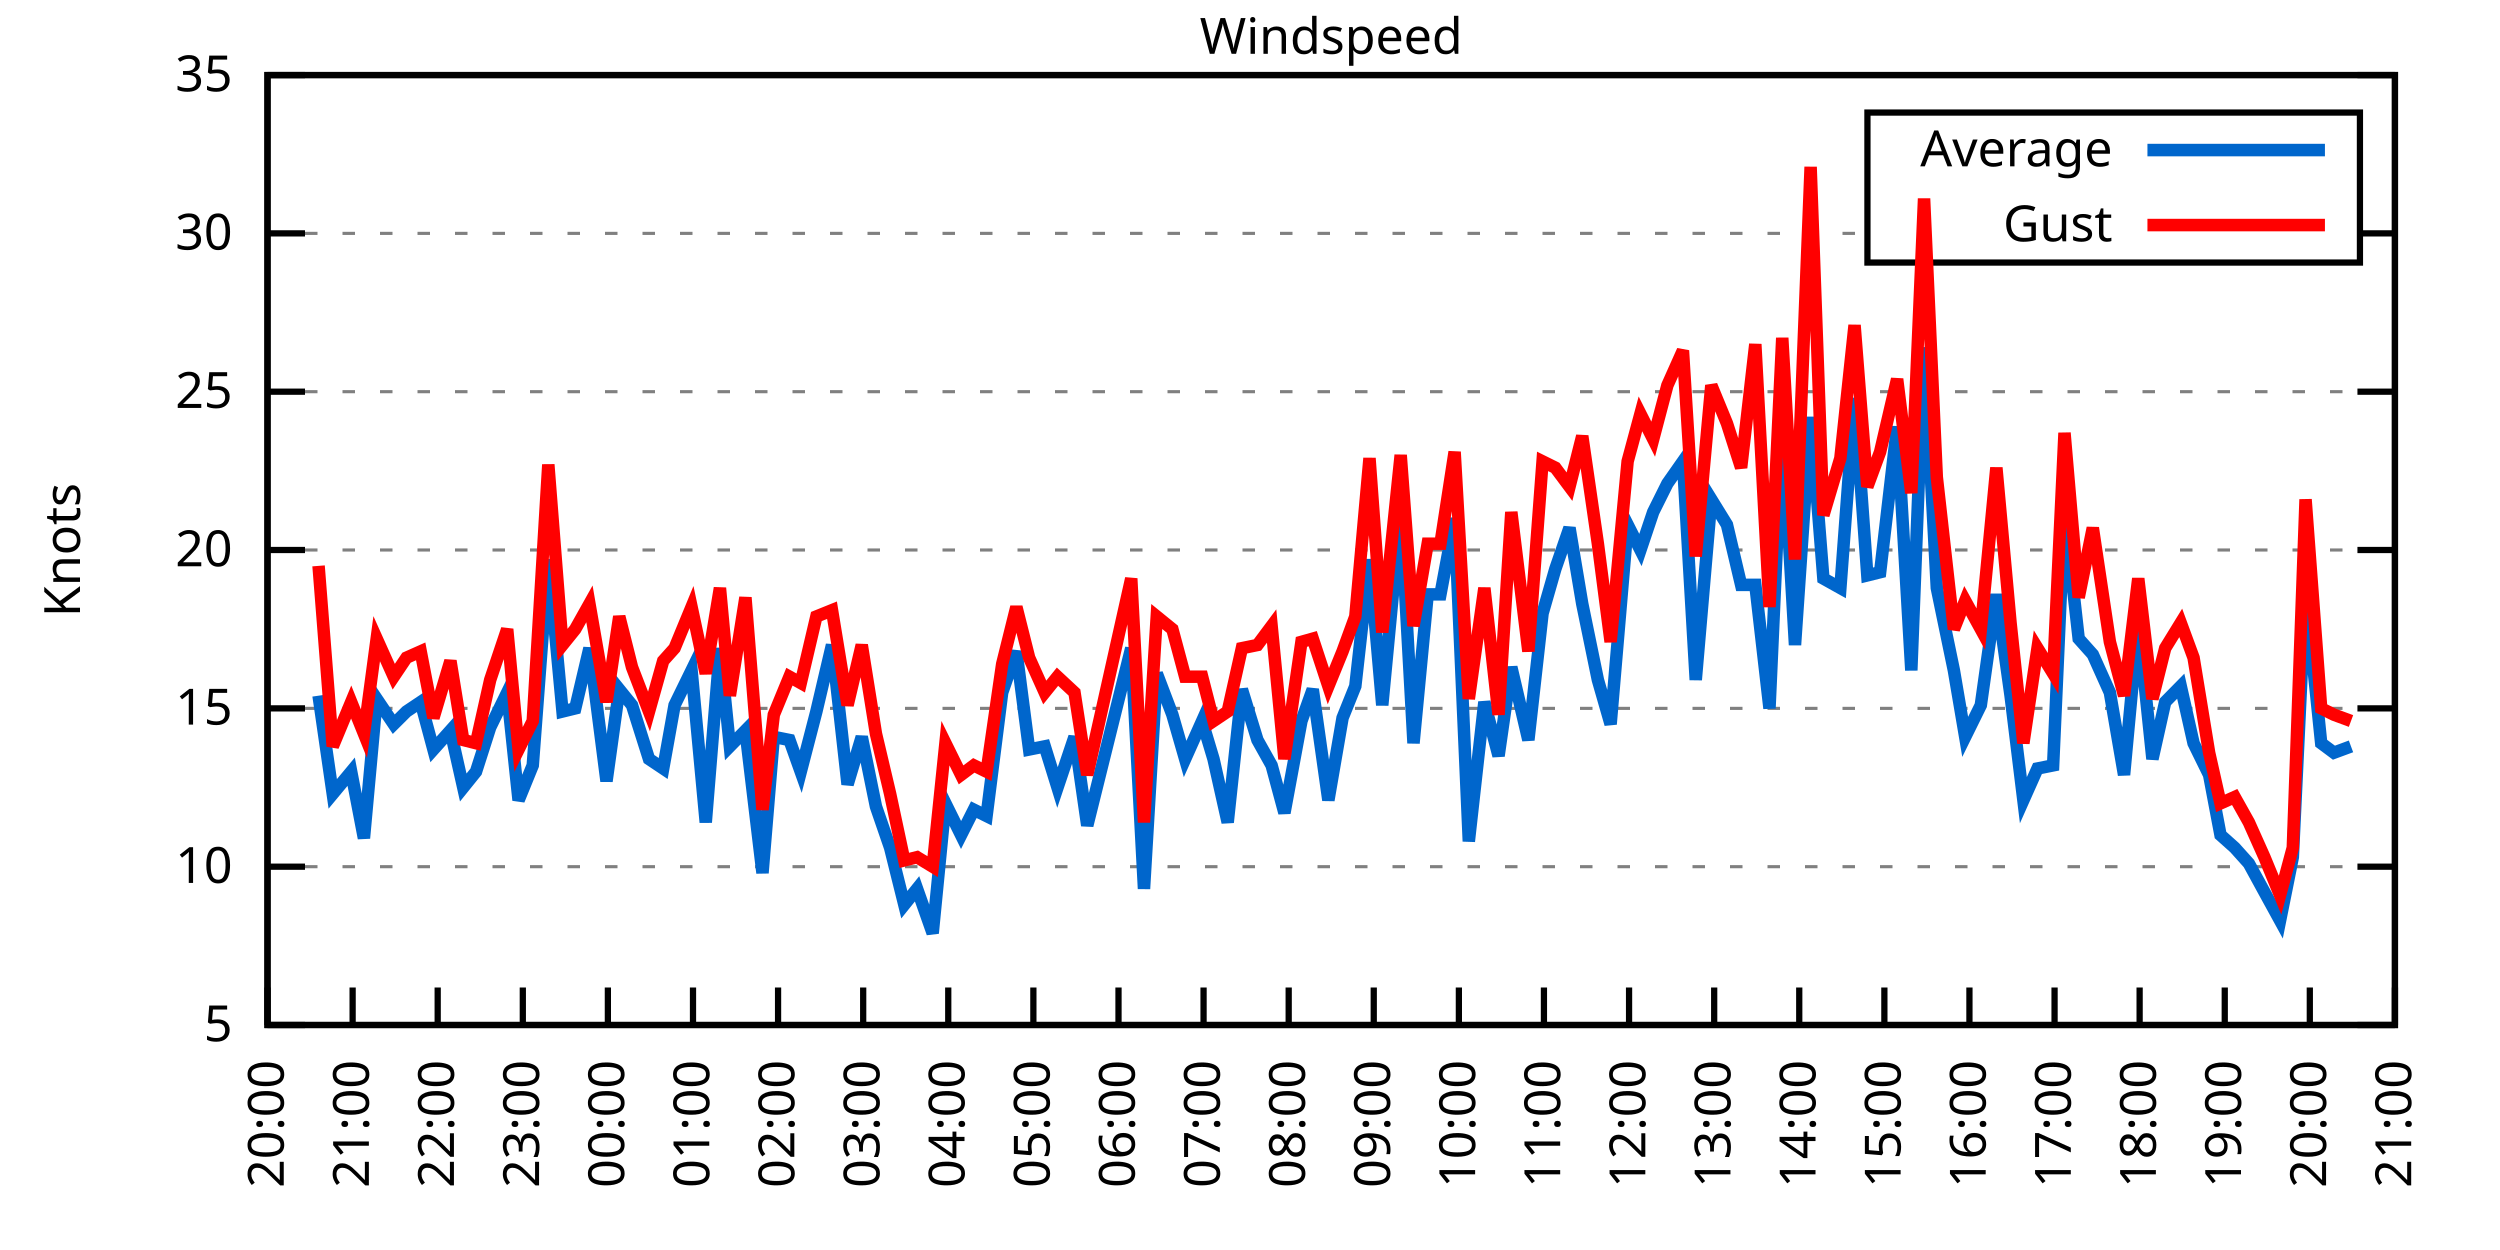
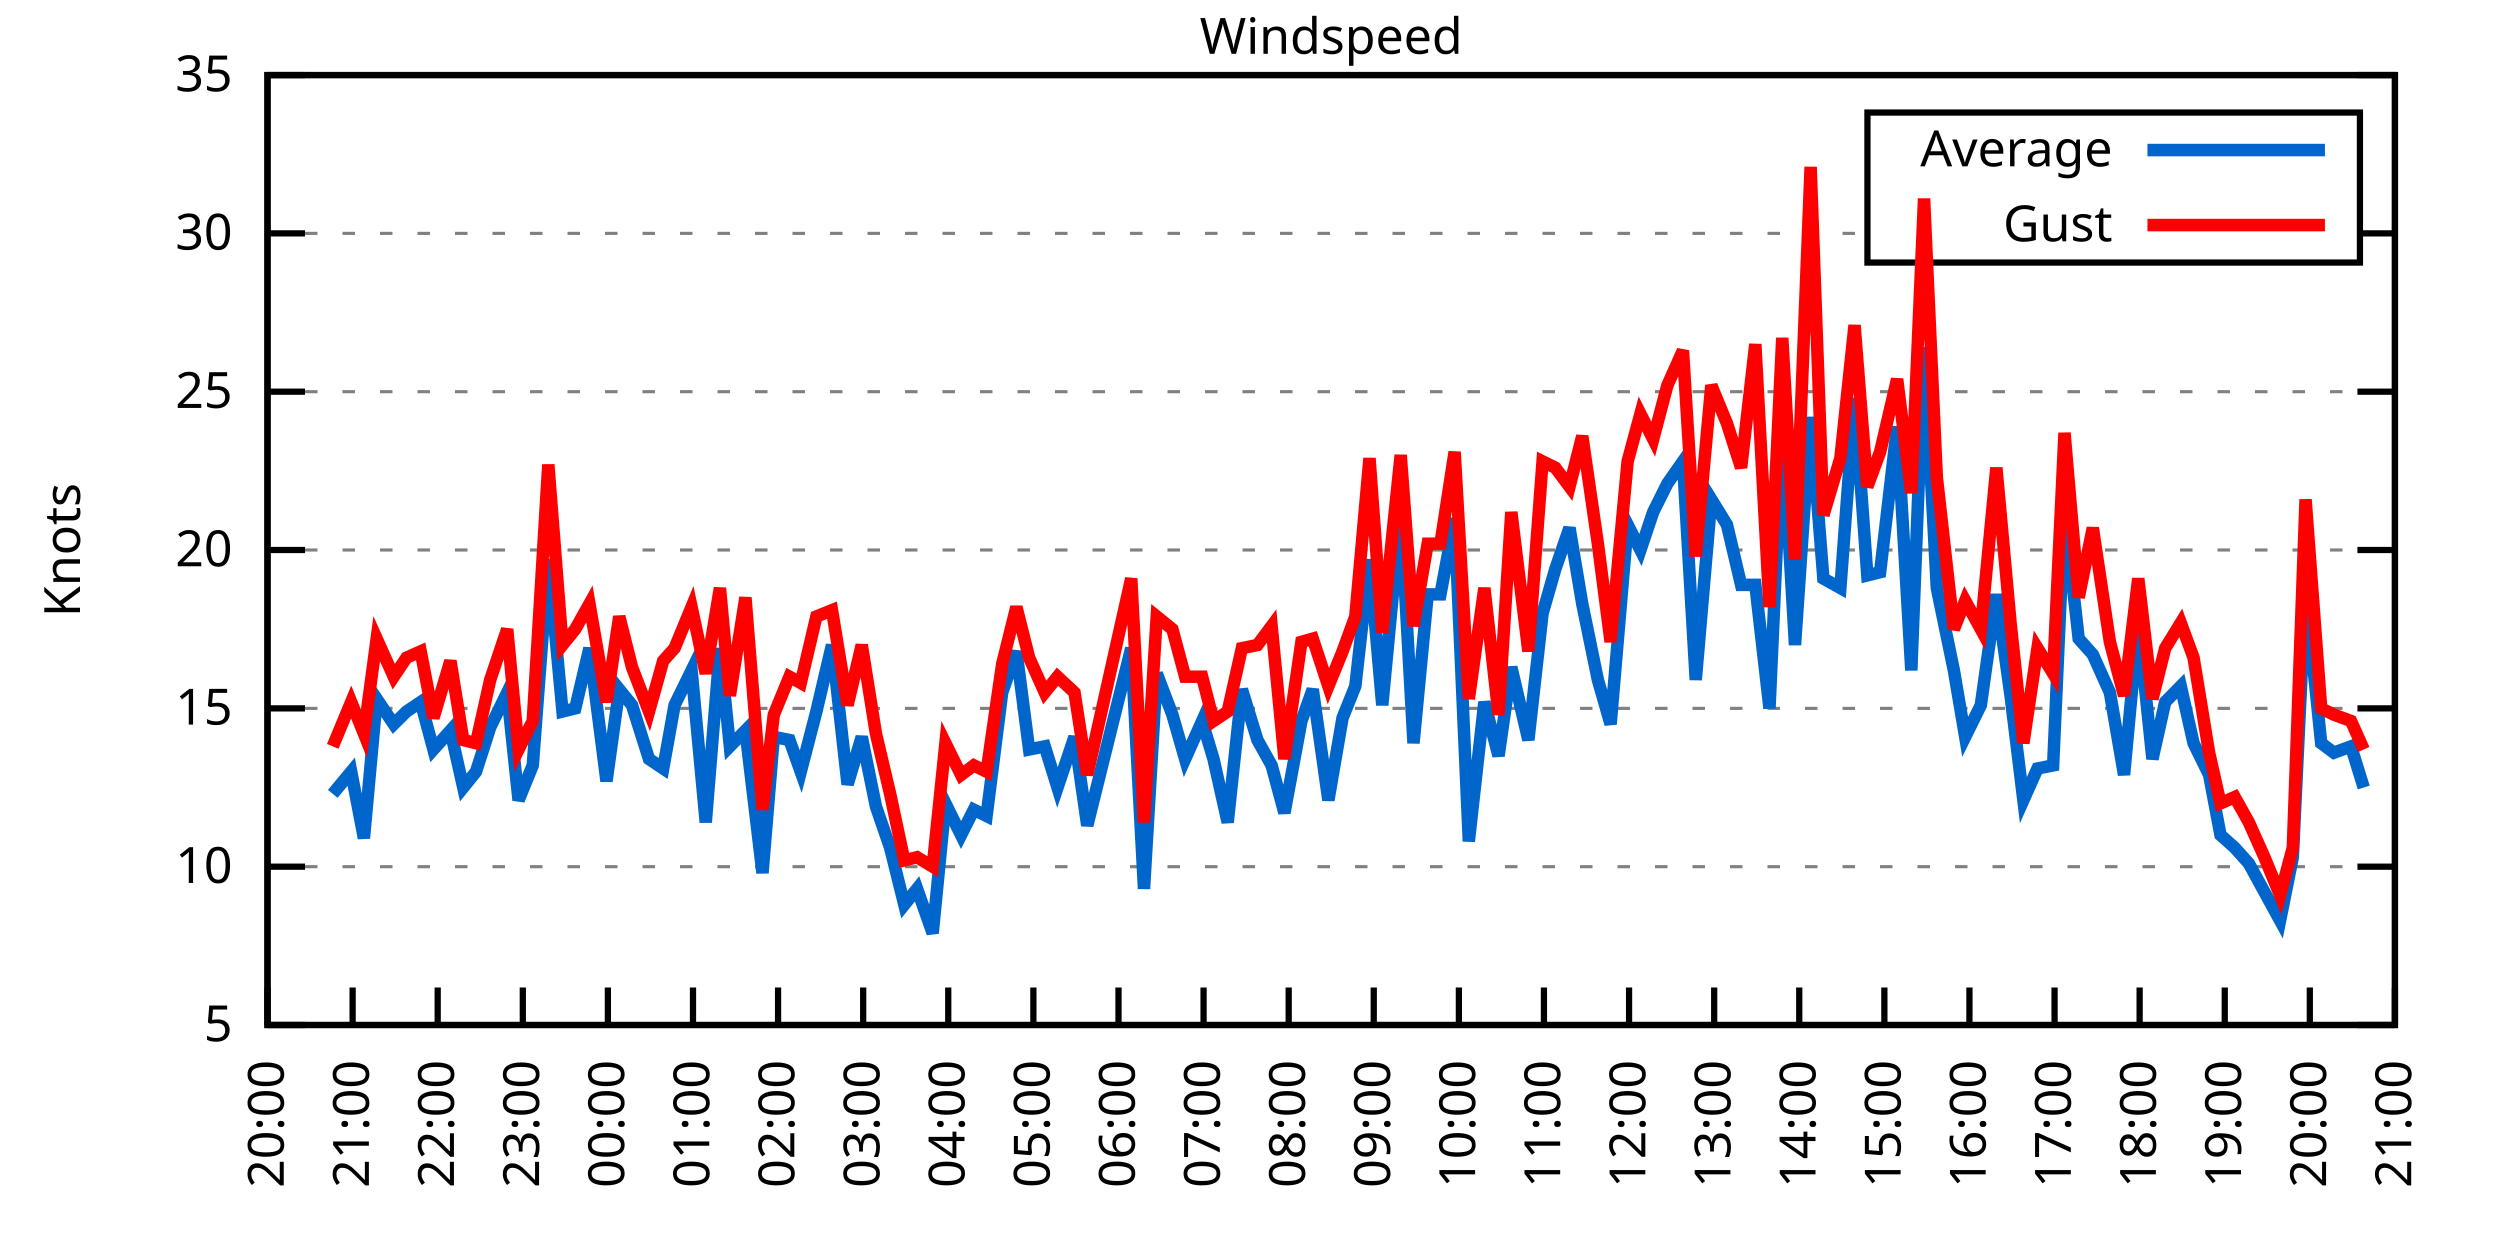
<svg xmlns="http://www.w3.org/2000/svg" xmlns:xlink="http://www.w3.org/1999/xlink" width="400" height="200" viewBox="0 0 400 200">
  <g id="gnuplot_canvas">
    <rect x="0" y="0" width="400" height="200" fill="none" />
    <defs>
      <circle id="gpDot" r="0.5" stroke-width="0.5" stroke="currentColor" />
      <path id="gpPt0" stroke-width="0.333" stroke="currentColor" d="M-1,0 h2 M0,-1 v2" />
      <path id="gpPt1" stroke-width="0.333" stroke="currentColor" d="M-1,-1 L1,1 M1,-1 L-1,1" />
      <path id="gpPt2" stroke-width="0.333" stroke="currentColor" d="M-1,0 L1,0 M0,-1 L0,1 M-1,-1 L1,1 M-1,1 L1,-1" />
      <rect id="gpPt3" stroke-width="0.333" stroke="currentColor" x="-1" y="-1" width="2" height="2" />
      <rect id="gpPt4" stroke-width="0.333" stroke="currentColor" fill="currentColor" x="-1" y="-1" width="2" height="2" />
      <circle id="gpPt5" stroke-width="0.333" stroke="currentColor" cx="0" cy="0" r="1" />
      <use xlink:href="#gpPt5" id="gpPt6" fill="currentColor" stroke="none" />
      <path id="gpPt7" stroke-width="0.333" stroke="currentColor" d="M0,-1.33 L-1.33,0.67 L1.33,0.67 z" />
      <use xlink:href="#gpPt7" id="gpPt8" fill="currentColor" stroke="none" />
      <use xlink:href="#gpPt7" id="gpPt9" stroke="currentColor" transform="rotate(180)" />
      <use xlink:href="#gpPt9" id="gpPt10" fill="currentColor" stroke="none" />
      <use xlink:href="#gpPt3" id="gpPt11" stroke="currentColor" transform="rotate(45)" />
      <use xlink:href="#gpPt11" id="gpPt12" fill="currentColor" stroke="none" />
      <path id="gpPt13" stroke-width="0.333" stroke="currentColor" d="M0,1.330 L1.265,0.411 L0.782,-1.067 L-0.782,-1.076 L-1.265,0.411 z" />
      <use xlink:href="#gpPt13" id="gpPt14" fill="currentColor" stroke="none" />
      <filter id="textbox" filterUnits="objectBoundingBox" x="0" y="0" height="1" width="1">
        <feFlood flood-color="white" flood-opacity="1" result="bgnd" />
        <feComposite in="SourceGraphic" in2="bgnd" operator="atop" />
      </filter>
      <filter id="greybox" filterUnits="objectBoundingBox" x="0" y="0" height="1" width="1">
        <feFlood flood-color="lightgrey" flood-opacity="1" result="grey" />
        <feComposite in="SourceGraphic" in2="grey" operator="atop" />
      </filter>
    </defs>
    <g fill="none" color="white" stroke="currentColor" stroke-width="1.00" stroke-linecap="butt" stroke-linejoin="miter">
</g>
    <g fill="none" color="black" stroke="currentColor" stroke-width="1.00" stroke-linecap="butt" stroke-linejoin="miter">
      <g stroke="none" shape-rendering="crispEdges">
        <polygon fill="rgb(255, 255, 255)" points="42.80,164.00 383.18,164.00 383.18,12.02 42.80,12.02 " />
      </g>
    </g>
    <g fill="none" color="black" stroke="currentColor" stroke-width="1.00" stroke-linecap="butt" stroke-linejoin="miter">
</g>
    <g fill="none" color="black" stroke="black" stroke-width="0.50" stroke-linecap="butt" stroke-linejoin="miter">
</g>
    <g fill="none" color="gray" stroke="currentColor" stroke-width="0.50" stroke-linecap="butt" stroke-linejoin="miter">
      <path stroke="gray" stroke-dasharray="2,4" class="gridline" d="M42.80,164.00 L383.19,164.00  " />
    </g>
    <g fill="none" color="gray" stroke="gray" stroke-width="1.00" stroke-linecap="butt" stroke-linejoin="miter">
</g>
    <g fill="none" color="black" stroke="currentColor" stroke-width="1.00" stroke-linecap="butt" stroke-linejoin="miter">
      <path stroke="black" d="M42.80,164.00 L48.80,164.00 M383.19,164.00 L377.19,164.00  " />
      <g transform="translate(37.20,166.60)" stroke="none" fill="black" font-family="Sans" font-size="8.00" text-anchor="end">
        <text>
          <tspan font-family="Sans"> 5</tspan>
        </text>
      </g>
    </g>
    <g fill="none" color="black" stroke="currentColor" stroke-width="1.00" stroke-linecap="butt" stroke-linejoin="miter">
</g>
    <g fill="none" color="black" stroke="black" stroke-width="0.50" stroke-linecap="butt" stroke-linejoin="miter">
</g>
    <g fill="none" color="gray" stroke="currentColor" stroke-width="0.50" stroke-linecap="butt" stroke-linejoin="miter">
      <path stroke="gray" stroke-dasharray="2,4" class="gridline" d="M42.80,138.67 L383.19,138.67  " />
    </g>
    <g fill="none" color="gray" stroke="gray" stroke-width="1.00" stroke-linecap="butt" stroke-linejoin="miter">
</g>
    <g fill="none" color="black" stroke="currentColor" stroke-width="1.00" stroke-linecap="butt" stroke-linejoin="miter">
      <path stroke="black" d="M42.80,138.67 L48.80,138.67 M383.19,138.67 L377.19,138.67  " />
      <g transform="translate(37.20,141.27)" stroke="none" fill="black" font-family="Sans" font-size="8.00" text-anchor="end">
        <text>
          <tspan font-family="Sans"> 10</tspan>
        </text>
      </g>
    </g>
    <g fill="none" color="black" stroke="currentColor" stroke-width="1.00" stroke-linecap="butt" stroke-linejoin="miter">
</g>
    <g fill="none" color="black" stroke="black" stroke-width="0.50" stroke-linecap="butt" stroke-linejoin="miter">
</g>
    <g fill="none" color="gray" stroke="currentColor" stroke-width="0.50" stroke-linecap="butt" stroke-linejoin="miter">
      <path stroke="gray" stroke-dasharray="2,4" class="gridline" d="M42.80,113.34 L383.19,113.34  " />
    </g>
    <g fill="none" color="gray" stroke="gray" stroke-width="1.00" stroke-linecap="butt" stroke-linejoin="miter">
</g>
    <g fill="none" color="black" stroke="currentColor" stroke-width="1.00" stroke-linecap="butt" stroke-linejoin="miter">
      <path stroke="black" d="M42.80,113.34 L48.80,113.34 M383.19,113.34 L377.19,113.34  " />
      <g transform="translate(37.20,115.94)" stroke="none" fill="black" font-family="Sans" font-size="8.00" text-anchor="end">
        <text>
          <tspan font-family="Sans"> 15</tspan>
        </text>
      </g>
    </g>
    <g fill="none" color="black" stroke="currentColor" stroke-width="1.00" stroke-linecap="butt" stroke-linejoin="miter">
</g>
    <g fill="none" color="black" stroke="black" stroke-width="0.50" stroke-linecap="butt" stroke-linejoin="miter">
</g>
    <g fill="none" color="gray" stroke="currentColor" stroke-width="0.50" stroke-linecap="butt" stroke-linejoin="miter">
      <path stroke="gray" stroke-dasharray="2,4" class="gridline" d="M42.80,88.00 L383.19,88.00  " />
    </g>
    <g fill="none" color="gray" stroke="gray" stroke-width="1.00" stroke-linecap="butt" stroke-linejoin="miter">
</g>
    <g fill="none" color="black" stroke="currentColor" stroke-width="1.00" stroke-linecap="butt" stroke-linejoin="miter">
      <path stroke="black" d="M42.80,88.00 L48.80,88.00 M383.19,88.00 L377.19,88.00  " />
      <g transform="translate(37.20,90.60)" stroke="none" fill="black" font-family="Sans" font-size="8.00" text-anchor="end">
        <text>
          <tspan font-family="Sans"> 20</tspan>
        </text>
      </g>
    </g>
    <g fill="none" color="black" stroke="currentColor" stroke-width="1.00" stroke-linecap="butt" stroke-linejoin="miter">
</g>
    <g fill="none" color="black" stroke="black" stroke-width="0.50" stroke-linecap="butt" stroke-linejoin="miter">
</g>
    <g fill="none" color="gray" stroke="currentColor" stroke-width="0.50" stroke-linecap="butt" stroke-linejoin="miter">
      <path stroke="gray" stroke-dasharray="2,4" class="gridline" d="M42.80,62.67 L383.19,62.67  " />
    </g>
    <g fill="none" color="gray" stroke="gray" stroke-width="1.00" stroke-linecap="butt" stroke-linejoin="miter">
</g>
    <g fill="none" color="black" stroke="currentColor" stroke-width="1.00" stroke-linecap="butt" stroke-linejoin="miter">
      <path stroke="black" d="M42.80,62.67 L48.80,62.67 M383.19,62.67 L377.19,62.67  " />
      <g transform="translate(37.20,65.27)" stroke="none" fill="black" font-family="Sans" font-size="8.00" text-anchor="end">
        <text>
          <tspan font-family="Sans"> 25</tspan>
        </text>
      </g>
    </g>
    <g fill="none" color="black" stroke="currentColor" stroke-width="1.00" stroke-linecap="butt" stroke-linejoin="miter">
</g>
    <g fill="none" color="black" stroke="black" stroke-width="0.50" stroke-linecap="butt" stroke-linejoin="miter">
</g>
    <g fill="none" color="gray" stroke="currentColor" stroke-width="0.50" stroke-linecap="butt" stroke-linejoin="miter">
      <path stroke="gray" stroke-dasharray="2,4" class="gridline" d="M42.80,37.34 L298.79,37.34 M377.59,37.34 L383.19,37.34  " />
    </g>
    <g fill="none" color="gray" stroke="gray" stroke-width="1.00" stroke-linecap="butt" stroke-linejoin="miter">
</g>
    <g fill="none" color="black" stroke="currentColor" stroke-width="1.00" stroke-linecap="butt" stroke-linejoin="miter">
      <path stroke="black" d="M42.80,37.34 L48.80,37.34 M383.19,37.34 L377.19,37.34  " />
      <g transform="translate(37.20,39.94)" stroke="none" fill="black" font-family="Sans" font-size="8.00" text-anchor="end">
        <text>
          <tspan font-family="Sans"> 30</tspan>
        </text>
      </g>
    </g>
    <g fill="none" color="black" stroke="currentColor" stroke-width="1.00" stroke-linecap="butt" stroke-linejoin="miter">
</g>
    <g fill="none" color="black" stroke="black" stroke-width="0.50" stroke-linecap="butt" stroke-linejoin="miter">
</g>
    <g fill="none" color="gray" stroke="currentColor" stroke-width="0.50" stroke-linecap="butt" stroke-linejoin="miter">
      <path stroke="gray" stroke-dasharray="2,4" class="gridline" d="M42.80,12.01 L383.19,12.01  " />
    </g>
    <g fill="none" color="gray" stroke="gray" stroke-width="1.00" stroke-linecap="butt" stroke-linejoin="miter">
</g>
    <g fill="none" color="black" stroke="currentColor" stroke-width="1.00" stroke-linecap="butt" stroke-linejoin="miter">
      <path stroke="black" d="M42.80,12.01 L48.80,12.01 M383.19,12.01 L377.19,12.01  " />
      <g transform="translate(37.20,14.61)" stroke="none" fill="black" font-family="Sans" font-size="8.00" text-anchor="end">
        <text>
          <tspan font-family="Sans"> 35</tspan>
        </text>
      </g>
    </g>
    <g fill="none" color="black" stroke="currentColor" stroke-width="1.00" stroke-linecap="butt" stroke-linejoin="miter">
      <path stroke="black" d="M42.80,164.00 L42.80,158.00  " />
      <g transform="translate(45.40,169.60) rotate(270.00)" stroke="none" fill="black" font-family="Sans" font-size="8.00" text-anchor="end">
        <text>
          <tspan font-family="Sans">20:00</tspan>
        </text>
      </g>
    </g>
    <g fill="none" color="black" stroke="currentColor" stroke-width="1.00" stroke-linecap="butt" stroke-linejoin="miter">
      <path stroke="black" d="M56.42,164.00 L56.42,158.00  " />
      <g transform="translate(59.02,169.60) rotate(270.00)" stroke="none" fill="black" font-family="Sans" font-size="8.00" text-anchor="end">
        <text>
          <tspan font-family="Sans">21:00</tspan>
        </text>
      </g>
    </g>
    <g fill="none" color="black" stroke="currentColor" stroke-width="1.00" stroke-linecap="butt" stroke-linejoin="miter">
      <path stroke="black" d="M70.03,164.00 L70.03,158.00  " />
      <g transform="translate(72.63,169.60) rotate(270.00)" stroke="none" fill="black" font-family="Sans" font-size="8.00" text-anchor="end">
        <text>
          <tspan font-family="Sans">22:00</tspan>
        </text>
      </g>
    </g>
    <g fill="none" color="black" stroke="currentColor" stroke-width="1.00" stroke-linecap="butt" stroke-linejoin="miter">
      <path stroke="black" d="M83.65,164.00 L83.65,158.00  " />
      <g transform="translate(86.25,169.60) rotate(270.00)" stroke="none" fill="black" font-family="Sans" font-size="8.00" text-anchor="end">
        <text>
          <tspan font-family="Sans">23:00</tspan>
        </text>
      </g>
    </g>
    <g fill="none" color="black" stroke="currentColor" stroke-width="1.00" stroke-linecap="butt" stroke-linejoin="miter">
      <path stroke="black" d="M97.26,164.00 L97.26,158.00  " />
      <g transform="translate(99.86,169.60) rotate(270.00)" stroke="none" fill="black" font-family="Sans" font-size="8.00" text-anchor="end">
        <text>
          <tspan font-family="Sans">00:00</tspan>
        </text>
      </g>
    </g>
    <g fill="none" color="black" stroke="currentColor" stroke-width="1.00" stroke-linecap="butt" stroke-linejoin="miter">
      <path stroke="black" d="M110.88,164.00 L110.88,158.00  " />
      <g transform="translate(113.48,169.60) rotate(270.00)" stroke="none" fill="black" font-family="Sans" font-size="8.00" text-anchor="end">
        <text>
          <tspan font-family="Sans">01:00</tspan>
        </text>
      </g>
    </g>
    <g fill="none" color="black" stroke="currentColor" stroke-width="1.00" stroke-linecap="butt" stroke-linejoin="miter">
      <path stroke="black" d="M124.49,164.00 L124.49,158.00  " />
      <g transform="translate(127.09,169.60) rotate(270.00)" stroke="none" fill="black" font-family="Sans" font-size="8.00" text-anchor="end">
        <text>
          <tspan font-family="Sans">02:00</tspan>
        </text>
      </g>
    </g>
    <g fill="none" color="black" stroke="currentColor" stroke-width="1.00" stroke-linecap="butt" stroke-linejoin="miter">
      <path stroke="black" d="M138.11,164.00 L138.11,158.00  " />
      <g transform="translate(140.71,169.60) rotate(270.00)" stroke="none" fill="black" font-family="Sans" font-size="8.00" text-anchor="end">
        <text>
          <tspan font-family="Sans">03:00</tspan>
        </text>
      </g>
    </g>
    <g fill="none" color="black" stroke="currentColor" stroke-width="1.00" stroke-linecap="butt" stroke-linejoin="miter">
      <path stroke="black" d="M151.72,164.00 L151.72,158.00  " />
      <g transform="translate(154.32,169.60) rotate(270.00)" stroke="none" fill="black" font-family="Sans" font-size="8.00" text-anchor="end">
        <text>
          <tspan font-family="Sans">04:00</tspan>
        </text>
      </g>
    </g>
    <g fill="none" color="black" stroke="currentColor" stroke-width="1.00" stroke-linecap="butt" stroke-linejoin="miter">
      <path stroke="black" d="M165.34,164.00 L165.34,158.00  " />
      <g transform="translate(167.94,169.60) rotate(270.00)" stroke="none" fill="black" font-family="Sans" font-size="8.00" text-anchor="end">
        <text>
          <tspan font-family="Sans">05:00</tspan>
        </text>
      </g>
    </g>
    <g fill="none" color="black" stroke="currentColor" stroke-width="1.00" stroke-linecap="butt" stroke-linejoin="miter">
      <path stroke="black" d="M178.96,164.00 L178.96,158.00  " />
      <g transform="translate(181.56,169.60) rotate(270.00)" stroke="none" fill="black" font-family="Sans" font-size="8.00" text-anchor="end">
        <text>
          <tspan font-family="Sans">06:00</tspan>
        </text>
      </g>
    </g>
    <g fill="none" color="black" stroke="currentColor" stroke-width="1.00" stroke-linecap="butt" stroke-linejoin="miter">
      <path stroke="black" d="M192.57,164.00 L192.57,158.00  " />
      <g transform="translate(195.17,169.60) rotate(270.00)" stroke="none" fill="black" font-family="Sans" font-size="8.00" text-anchor="end">
        <text>
          <tspan font-family="Sans">07:00</tspan>
        </text>
      </g>
    </g>
    <g fill="none" color="black" stroke="currentColor" stroke-width="1.00" stroke-linecap="butt" stroke-linejoin="miter">
      <path stroke="black" d="M206.19,164.00 L206.19,158.00  " />
      <g transform="translate(208.79,169.60) rotate(270.00)" stroke="none" fill="black" font-family="Sans" font-size="8.00" text-anchor="end">
        <text>
          <tspan font-family="Sans">08:00</tspan>
        </text>
      </g>
    </g>
    <g fill="none" color="black" stroke="currentColor" stroke-width="1.00" stroke-linecap="butt" stroke-linejoin="miter">
      <path stroke="black" d="M219.80,164.00 L219.80,158.00  " />
      <g transform="translate(222.40,169.60) rotate(270.00)" stroke="none" fill="black" font-family="Sans" font-size="8.00" text-anchor="end">
        <text>
          <tspan font-family="Sans">09:00</tspan>
        </text>
      </g>
    </g>
    <g fill="none" color="black" stroke="currentColor" stroke-width="1.00" stroke-linecap="butt" stroke-linejoin="miter">
      <path stroke="black" d="M233.42,164.00 L233.42,158.00  " />
      <g transform="translate(236.02,169.60) rotate(270.00)" stroke="none" fill="black" font-family="Sans" font-size="8.00" text-anchor="end">
        <text>
          <tspan font-family="Sans">10:00</tspan>
        </text>
      </g>
    </g>
    <g fill="none" color="black" stroke="currentColor" stroke-width="1.00" stroke-linecap="butt" stroke-linejoin="miter">
      <path stroke="black" d="M247.03,164.00 L247.03,158.00  " />
      <g transform="translate(249.63,169.60) rotate(270.00)" stroke="none" fill="black" font-family="Sans" font-size="8.00" text-anchor="end">
        <text>
          <tspan font-family="Sans">11:00</tspan>
        </text>
      </g>
    </g>
    <g fill="none" color="black" stroke="currentColor" stroke-width="1.00" stroke-linecap="butt" stroke-linejoin="miter">
      <path stroke="black" d="M260.65,164.00 L260.65,158.00  " />
      <g transform="translate(263.25,169.60) rotate(270.00)" stroke="none" fill="black" font-family="Sans" font-size="8.00" text-anchor="end">
        <text>
          <tspan font-family="Sans">12:00</tspan>
        </text>
      </g>
    </g>
    <g fill="none" color="black" stroke="currentColor" stroke-width="1.00" stroke-linecap="butt" stroke-linejoin="miter">
      <path stroke="black" d="M274.27,164.00 L274.27,158.00  " />
      <g transform="translate(276.87,169.60) rotate(270.00)" stroke="none" fill="black" font-family="Sans" font-size="8.00" text-anchor="end">
        <text>
          <tspan font-family="Sans">13:00</tspan>
        </text>
      </g>
    </g>
    <g fill="none" color="black" stroke="currentColor" stroke-width="1.00" stroke-linecap="butt" stroke-linejoin="miter">
      <path stroke="black" d="M287.88,164.00 L287.88,158.00  " />
      <g transform="translate(290.48,169.60) rotate(270.00)" stroke="none" fill="black" font-family="Sans" font-size="8.00" text-anchor="end">
        <text>
          <tspan font-family="Sans">14:00</tspan>
        </text>
      </g>
    </g>
    <g fill="none" color="black" stroke="currentColor" stroke-width="1.00" stroke-linecap="butt" stroke-linejoin="miter">
      <path stroke="black" d="M301.50,164.00 L301.50,158.00  " />
      <g transform="translate(304.10,169.60) rotate(270.00)" stroke="none" fill="black" font-family="Sans" font-size="8.00" text-anchor="end">
        <text>
          <tspan font-family="Sans">15:00</tspan>
        </text>
      </g>
    </g>
    <g fill="none" color="black" stroke="currentColor" stroke-width="1.00" stroke-linecap="butt" stroke-linejoin="miter">
      <path stroke="black" d="M315.11,164.00 L315.11,158.00  " />
      <g transform="translate(317.71,169.60) rotate(270.00)" stroke="none" fill="black" font-family="Sans" font-size="8.00" text-anchor="end">
        <text>
          <tspan font-family="Sans">16:00</tspan>
        </text>
      </g>
    </g>
    <g fill="none" color="black" stroke="currentColor" stroke-width="1.00" stroke-linecap="butt" stroke-linejoin="miter">
      <path stroke="black" d="M328.73,164.00 L328.73,158.00  " />
      <g transform="translate(331.33,169.60) rotate(270.00)" stroke="none" fill="black" font-family="Sans" font-size="8.00" text-anchor="end">
        <text>
          <tspan font-family="Sans">17:00</tspan>
        </text>
      </g>
    </g>
    <g fill="none" color="black" stroke="currentColor" stroke-width="1.00" stroke-linecap="butt" stroke-linejoin="miter">
      <path stroke="black" d="M342.34,164.00 L342.34,158.00  " />
      <g transform="translate(344.94,169.60) rotate(270.00)" stroke="none" fill="black" font-family="Sans" font-size="8.00" text-anchor="end">
        <text>
          <tspan font-family="Sans">18:00</tspan>
        </text>
      </g>
    </g>
    <g fill="none" color="black" stroke="currentColor" stroke-width="1.00" stroke-linecap="butt" stroke-linejoin="miter">
      <path stroke="black" d="M355.96,164.00 L355.96,158.00  " />
      <g transform="translate(358.56,169.60) rotate(270.00)" stroke="none" fill="black" font-family="Sans" font-size="8.00" text-anchor="end">
        <text>
          <tspan font-family="Sans">19:00</tspan>
        </text>
      </g>
    </g>
    <g fill="none" color="black" stroke="currentColor" stroke-width="1.00" stroke-linecap="butt" stroke-linejoin="miter">
      <path stroke="black" d="M369.57,164.00 L369.57,158.00  " />
      <g transform="translate(372.17,169.60) rotate(270.00)" stroke="none" fill="black" font-family="Sans" font-size="8.00" text-anchor="end">
        <text>
          <tspan font-family="Sans">20:00</tspan>
        </text>
      </g>
    </g>
    <g fill="none" color="black" stroke="currentColor" stroke-width="1.00" stroke-linecap="butt" stroke-linejoin="miter">
      <path stroke="black" d="M383.19,164.00 L383.19,158.00  " />
      <g transform="translate(385.79,169.60) rotate(270.00)" stroke="none" fill="black" font-family="Sans" font-size="8.00" text-anchor="end">
        <text>
          <tspan font-family="Sans">21:00</tspan>
        </text>
      </g>
    </g>
    <g fill="none" color="black" stroke="currentColor" stroke-width="1.00" stroke-linecap="butt" stroke-linejoin="miter">
</g>
    <g fill="none" color="black" stroke="currentColor" stroke-width="1.00" stroke-linecap="butt" stroke-linejoin="miter">
      <path stroke="black" d="M42.80,12.01 L42.80,164.00 L383.19,164.00 L383.19,12.01 L42.80,12.01 Z  " />
    </g>
    <g fill="none" color="black" stroke="currentColor" stroke-width="1.00" stroke-linecap="butt" stroke-linejoin="miter">
</g>
    <g fill="none" color="black" stroke="currentColor" stroke-width="1.00" stroke-linecap="butt" stroke-linejoin="miter">
      <path stroke="black" d="M298.79,42.01 L298.79,18.01 L377.59,18.01 L377.59,42.01 L298.79,42.01 Z  " />
    </g>
    <g id="Windspeed_plot_1">
      <g fill="none" color="white" stroke="black" stroke-width="2.00" stroke-linecap="butt" stroke-linejoin="miter">
</g>
      <g fill="none" color="black" stroke="currentColor" stroke-width="2.00" stroke-linecap="butt" stroke-linejoin="miter">
        <g transform="translate(337.99,26.61)" stroke="none" fill="black" font-family="Sans" font-size="8.00" text-anchor="end">
          <text>
            <tspan font-family="Sans">Average</tspan>
          </text>
        </g>
      </g>
      <g fill="none" color="black" stroke="currentColor" stroke-width="2.00" stroke-linecap="butt" stroke-linejoin="miter">
-         <path stroke="rgb(  0, 102, 204)" d="M343.59,24.01 L371.99,24.01 M50.97,111.31 L53.24,127.02 L56.19,123.47 L58.23,134.11 L60.27,111.82 L63.00,115.87   L65.04,113.84 L67.31,112.32 L69.35,119.92 L72.07,116.88 L74.12,126.00 L76.16,123.47 L78.43,116.38 L81.15,110.80   L82.97,128.03 L85.24,122.46 L87.73,89.52 L90.00,113.84 L92.04,113.34 L94.31,103.71 L97.04,124.99 L99.08,110.30   L101.12,112.83 L103.84,121.44 L106.11,122.96 L107.93,112.83 L110.65,107.26 L112.92,131.58 L115.19,103.71 L116.78,119.42   L119.27,116.88 L122.00,139.68 L123.81,117.90 L126.31,118.40 L128.12,123.47 L130.62,113.84 L133.12,103.20 L135.61,125.50   L137.88,117.90 L140.15,129.04 L142.42,135.63 L144.69,144.75 L146.73,142.21 L149.23,149.31 L151.27,128.54 L153.77,133.60   L155.81,129.55 L157.85,130.56 L160.35,110.80 L162.62,104.22 L164.66,119.92 L167.16,119.42 L169.20,126.00 L171.92,117.90   L173.96,132.08 L181.00,103.71 L183.04,142.21 L185.08,107.76 L187.58,114.35 L189.62,121.44 L192.34,115.36 L194.16,121.44   L196.43,131.58 L198.70,110.30 L201.19,118.40 L203.46,122.46 L205.51,130.06 L208.23,115.36 L210.04,110.30 L212.54,128.03   L214.81,114.86 L216.85,109.79 L219.12,89.52 L221.16,112.83 L224.11,81.93 L226.16,118.91 L228.43,95.10 L230.47,95.10   L232.74,82.94 L235.01,134.62 L237.50,112.32 L239.77,120.94 L241.81,106.75 L244.54,118.40 L246.81,98.14 L248.85,91.04   L251.12,84.46 L253.16,96.62 L255.66,108.78 L257.70,115.87 L260.42,83.95 L262.47,88.00 L264.51,81.93 L266.78,77.37   L269.27,73.82 L271.32,108.78 L273.81,79.90 L276.31,83.95 L278.58,93.58 L280.85,93.58 L283.12,113.34 L285.16,68.25   L287.20,103.20 L289.70,66.73 L291.74,92.56 L294.46,94.08 L296.73,63.69 L298.77,92.06 L300.82,91.55 L303.54,68.25   L305.81,107.26 L307.85,55.58 L309.89,94.08 L312.62,107.26 L314.43,117.90 L316.93,112.83 L319.42,95.10 L321.69,111.31   L323.74,128.03 L326.00,122.96 L328.50,122.46 L330.32,81.93 L332.59,102.19 L334.85,104.72 L337.58,110.80 L339.85,123.98   L342.12,99.66 L344.39,121.44 L346.43,112.32 L348.92,109.79 L350.97,118.91 L353.46,123.98 L355.28,133.60 L357.55,135.63   L359.82,138.16 L362.31,142.72 L364.81,147.28 L366.85,137.15 L368.89,94.59 L371.39,118.91 L373.43,120.43 L376.16,119.42    " />
+         <path stroke="rgb(  0, 102, 204)" d="M343.59,24.01 L371.99,24.01 M53.24,127.02 L56.19,123.47 L58.23,134.11 L60.27,111.82 L63.00,115.87 L65.04,113.84   L67.31,112.32 L69.35,119.92 L72.07,116.88 L74.12,126.00 L76.16,123.47 L78.43,116.38 L81.15,110.80 L82.97,128.03   L85.24,122.46 L87.73,89.52 L90.00,113.84 L92.04,113.34 L94.31,103.71 L97.04,124.99 L99.08,110.30 L101.12,112.83   L103.84,121.44 L106.11,122.96 L107.93,112.83 L110.65,107.26 L112.92,131.58 L115.19,103.71 L116.78,119.42 L119.27,116.88   L122.00,139.68 L123.81,117.90 L126.31,118.40 L128.12,123.47 L130.62,113.84 L133.12,103.20 L135.61,125.50 L137.88,117.90   L140.15,129.04 L142.42,135.63 L144.69,144.75 L146.73,142.21 L149.23,149.31 L151.27,128.54 L153.77,133.60 L155.81,129.55   L157.85,130.56 L160.35,110.80 L162.62,104.22 L164.66,119.92 L167.16,119.42 L169.20,126.00 L171.92,117.90 L173.96,132.08   L181.00,103.71 L183.04,142.21 L185.08,107.76 L187.58,114.35 L189.62,121.44 L192.34,115.36 L194.16,121.44 L196.43,131.58   L198.70,110.30 L201.19,118.40 L203.46,122.46 L205.51,130.06 L208.23,115.36 L210.04,110.30 L212.54,128.03 L214.81,114.86   L216.85,109.79 L219.12,89.52 L221.16,112.83 L224.11,81.93 L226.16,118.91 L228.43,95.10 L230.47,95.10 L232.74,82.94   L235.01,134.62 L237.50,112.32 L239.77,120.94 L241.81,106.75 L244.54,118.40 L246.81,98.14 L248.85,91.04 L251.12,84.46   L253.16,96.62 L255.66,108.78 L257.70,115.87 L260.42,83.95 L262.47,88.00 L264.51,81.93 L266.78,77.37 L269.27,73.82   L271.32,108.78 L273.81,79.90 L276.31,83.95 L278.58,93.58 L280.85,93.58 L283.12,113.34 L285.16,68.25 L287.20,103.20   L289.70,66.73 L291.74,92.56 L294.46,94.08 L296.73,63.69 L298.77,92.06 L300.82,91.55 L303.54,68.25 L305.81,107.26   L307.85,55.58 L309.89,94.08 L312.62,107.26 L314.43,117.90 L316.93,112.83 L319.42,95.10 L321.69,111.31 L323.74,128.03   L326.00,122.96 L328.50,122.46 L330.32,81.93 L332.59,102.19 L334.85,104.72 L337.58,110.80 L339.85,123.98 L342.12,99.66   L344.39,121.44 L346.43,112.32 L348.92,109.79 L350.97,118.91 L353.46,123.98 L355.28,133.60 L357.55,135.63 L359.82,138.16   L362.31,142.72 L364.81,147.28 L366.85,137.15 L368.89,94.59 L371.39,118.91 L373.43,120.43 L376.16,119.42 L378.20,126.00    " />
      </g>
    </g>
    <g id="Windspeed_plot_2">
      <g fill="none" color="black" stroke="currentColor" stroke-width="2.00" stroke-linecap="butt" stroke-linejoin="miter">
        <g transform="translate(337.99,38.61)" stroke="none" fill="black" font-family="Sans" font-size="8.00" text-anchor="end">
          <text>
            <tspan font-family="Sans">Gust</tspan>
          </text>
        </g>
      </g>
      <g fill="none" color="black" stroke="currentColor" stroke-width="2.00" stroke-linecap="butt" stroke-linejoin="miter">
-         <path stroke="rgb(255,   0,   0)" d="M343.59,36.01 L371.99,36.01 M50.97,90.54 L53.24,119.42 L56.19,112.32 L58.23,117.39 L60.27,102.19 L63.00,108.27   L65.04,105.23 L67.31,104.22 L69.35,114.86 L72.07,105.74 L74.12,118.40 L76.16,118.91 L78.43,108.78 L81.15,100.67   L82.97,119.92 L85.24,115.36 L87.73,74.33 L90.00,103.20 L92.04,100.67 L94.31,96.62 L97.04,112.32 L99.08,98.64   L101.12,106.75 L103.84,113.84 L106.11,105.74 L107.93,103.71 L110.65,97.12 L112.92,107.76 L115.19,94.08 L116.78,111.31   L119.27,95.60 L122.00,129.55 L123.81,114.35 L126.31,108.27 L128.12,109.28 L130.62,98.64 L133.12,97.63 L135.61,112.83   L137.88,103.20 L140.15,117.39 L142.42,127.02 L144.69,137.66 L146.73,137.15 L149.23,138.67 L151.27,118.91 L153.77,123.98   L155.81,122.46 L157.85,123.47 L160.35,106.24 L162.62,97.12 L164.66,105.23 L167.16,110.80 L169.20,108.27 L171.92,110.80   L173.96,123.98 L181.00,92.56 L183.04,131.58 L185.08,98.64 L187.58,100.67 L189.62,108.27 L192.34,108.27 L194.16,115.36   L196.43,113.84 L198.70,103.71 L201.19,103.20 L203.46,100.16 L205.51,121.44 L208.23,102.70 L210.04,102.19 L212.54,109.79   L214.81,104.22 L216.85,98.64 L219.12,73.31 L221.16,101.18 L224.11,72.81 L226.16,100.16 L228.43,86.99 L230.47,86.99   L232.74,72.30 L235.01,111.82 L237.50,94.08 L239.77,114.35 L241.81,81.93 L244.54,104.22 L246.81,73.82 L248.85,74.83   L251.12,77.87 L253.16,69.77 L255.66,86.99 L257.70,102.70 L260.42,73.82 L262.47,66.22 L264.51,70.27 L266.78,61.66   L269.27,56.09 L271.32,89.02 L273.81,61.66 L276.31,67.74 L278.58,74.83 L280.85,55.07 L283.12,97.12 L285.16,54.06   L287.20,89.52 L289.70,26.70 L291.74,82.43 L294.46,73.31 L296.73,52.03 L298.77,77.87 L300.82,72.30 L303.54,60.65   L305.81,78.89 L307.85,31.77 L309.89,76.35 L312.62,100.67 L314.43,96.11 L316.93,100.67 L319.42,74.83 L321.69,99.66   L323.74,118.91 L326.00,103.71 L328.50,107.76 L330.32,69.26 L332.59,95.60 L334.85,84.46 L337.58,102.70 L339.85,111.31   L342.12,92.56 L344.39,111.82 L346.43,103.71 L348.92,99.66 L350.97,105.23 L353.46,120.43 L355.28,128.54 L357.55,127.52   L359.82,131.58 L362.31,137.15 L364.81,143.23 L366.85,135.63 L368.89,79.90 L371.39,113.34 L373.43,114.35 L376.16,115.36    " />
+         <path stroke="rgb(255,   0,   0)" d="M343.59,36.01 L371.99,36.01 M53.24,119.42 L56.19,112.32 L58.23,117.39 L60.27,102.19 L63.00,108.27 L65.04,105.23   L67.31,104.22 L69.35,114.86 L72.07,105.74 L74.12,118.40 L76.16,118.91 L78.43,108.78 L81.15,100.67 L82.97,119.92   L85.24,115.36 L87.73,74.33 L90.00,103.20 L92.04,100.67 L94.31,96.62 L97.04,112.32 L99.08,98.64 L101.12,106.75   L103.84,113.84 L106.11,105.74 L107.93,103.71 L110.65,97.12 L112.92,107.76 L115.19,94.08 L116.78,111.31 L119.27,95.60   L122.00,129.55 L123.81,114.35 L126.31,108.27 L128.12,109.28 L130.62,98.64 L133.12,97.63 L135.61,112.83 L137.88,103.20   L140.15,117.39 L142.42,127.02 L144.69,137.66 L146.73,137.15 L149.23,138.67 L151.27,118.91 L153.77,123.98 L155.81,122.46   L157.85,123.47 L160.35,106.24 L162.62,97.12 L164.66,105.23 L167.16,110.80 L169.20,108.27 L171.92,110.80 L173.96,123.98   L181.00,92.56 L183.04,131.58 L185.08,98.64 L187.58,100.67 L189.62,108.27 L192.34,108.27 L194.16,115.36 L196.43,113.84   L198.70,103.71 L201.19,103.20 L203.46,100.16 L205.51,121.44 L208.23,102.70 L210.04,102.19 L212.54,109.79 L214.81,104.22   L216.85,98.64 L219.12,73.31 L221.16,101.18 L224.11,72.81 L226.16,100.16 L228.43,86.99 L230.47,86.99 L232.74,72.30   L235.01,111.82 L237.50,94.08 L239.77,114.35 L241.81,81.93 L244.54,104.22 L246.81,73.82 L248.85,74.83 L251.12,77.87   L253.16,69.77 L255.66,86.99 L257.70,102.70 L260.42,73.82 L262.47,66.22 L264.51,70.27 L266.78,61.66 L269.27,56.09   L271.32,89.02 L273.81,61.66 L276.31,67.74 L278.58,74.83 L280.85,55.07 L283.12,97.12 L285.16,54.06 L287.20,89.52   L289.70,26.70 L291.74,82.43 L294.46,73.31 L296.73,52.03 L298.77,77.87 L300.82,72.30 L303.54,60.65 L305.81,78.89   L307.85,31.77 L309.89,76.35 L312.62,100.67 L314.43,96.11 L316.93,100.67 L319.42,74.83 L321.69,99.66 L323.74,118.91   L326.00,103.71 L328.50,107.76 L330.32,69.26 L332.59,95.60 L334.85,84.46 L337.58,102.70 L339.85,111.31 L342.12,92.56   L344.39,111.82 L346.43,103.71 L348.92,99.66 L350.97,105.23 L353.46,120.43 L355.28,128.54 L357.55,127.52 L359.82,131.58   L362.31,137.15 L364.81,143.23 L366.85,135.63 L368.89,79.90 L371.39,113.34 L373.43,114.35 L376.16,115.36 L378.20,119.92    " />
      </g>
    </g>
    <g fill="none" color="black" stroke="currentColor" stroke-width="2.00" stroke-linecap="butt" stroke-linejoin="miter">
</g>
    <g fill="none" color="black" stroke="black" stroke-width="1.00" stroke-linecap="butt" stroke-linejoin="miter">
</g>
    <g fill="none" color="black" stroke="currentColor" stroke-width="1.00" stroke-linecap="butt" stroke-linejoin="miter">
      <path stroke="black" d="M42.80,12.01 L42.80,164.00 L383.19,164.00 L383.19,12.01 L42.80,12.01 Z  " />
      <g transform="translate(12.80,88.01) rotate(270.00)" stroke="none" fill="black" font-family="Sans" font-size="8.00" text-anchor="middle">
        <text>
          <tspan font-family="Sans">Knots</tspan>
        </text>
      </g>
    </g>
    <g fill="none" color="black" stroke="currentColor" stroke-width="1.00" stroke-linecap="butt" stroke-linejoin="miter">
</g>
    <g fill="none" color="black" stroke="currentColor" stroke-width="1.00" stroke-linecap="butt" stroke-linejoin="miter">
      <g transform="translate(212.99,8.61)" stroke="none" fill="black" font-family="Sans" font-size="8.00" text-anchor="middle">
        <text>
          <tspan font-family="Sans">Windspeed</tspan>
        </text>
      </g>
    </g>
    <g fill="none" color="black" stroke="currentColor" stroke-width="1.00" stroke-linecap="butt" stroke-linejoin="miter">
</g>
  </g>
</svg>
